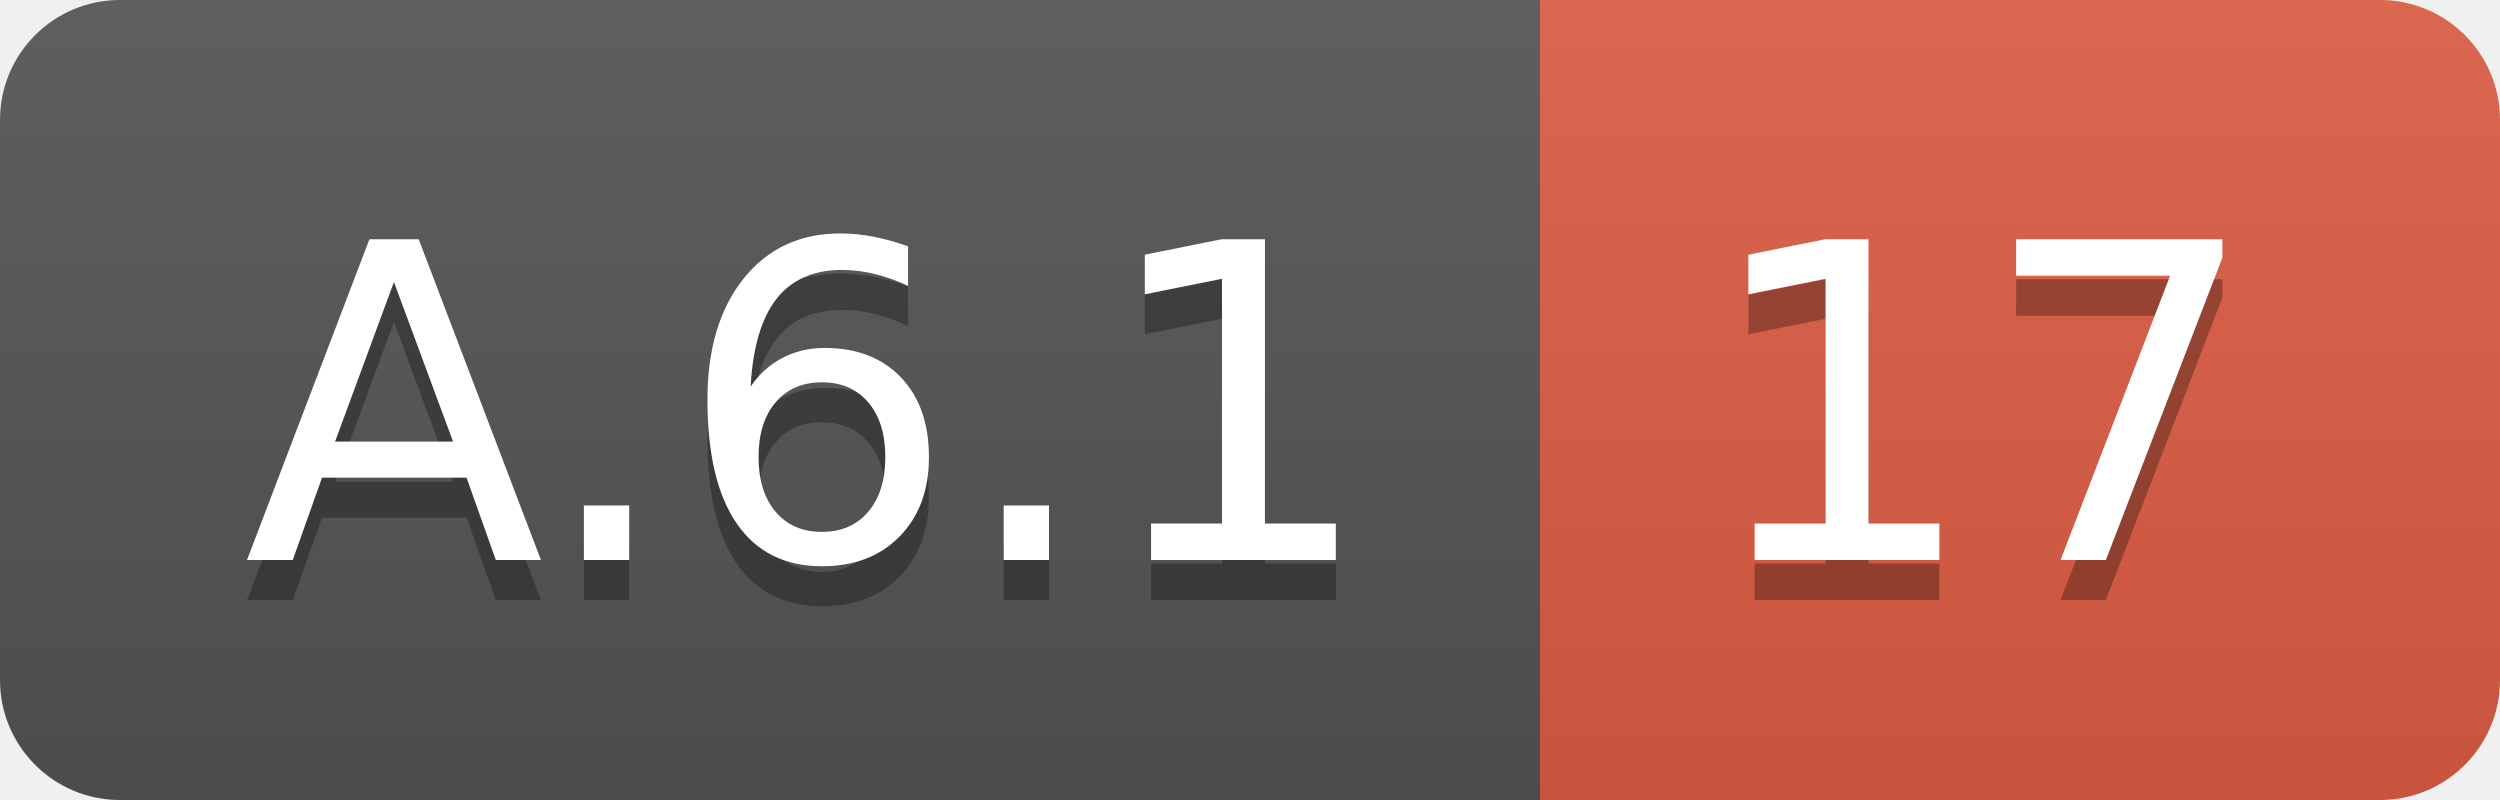
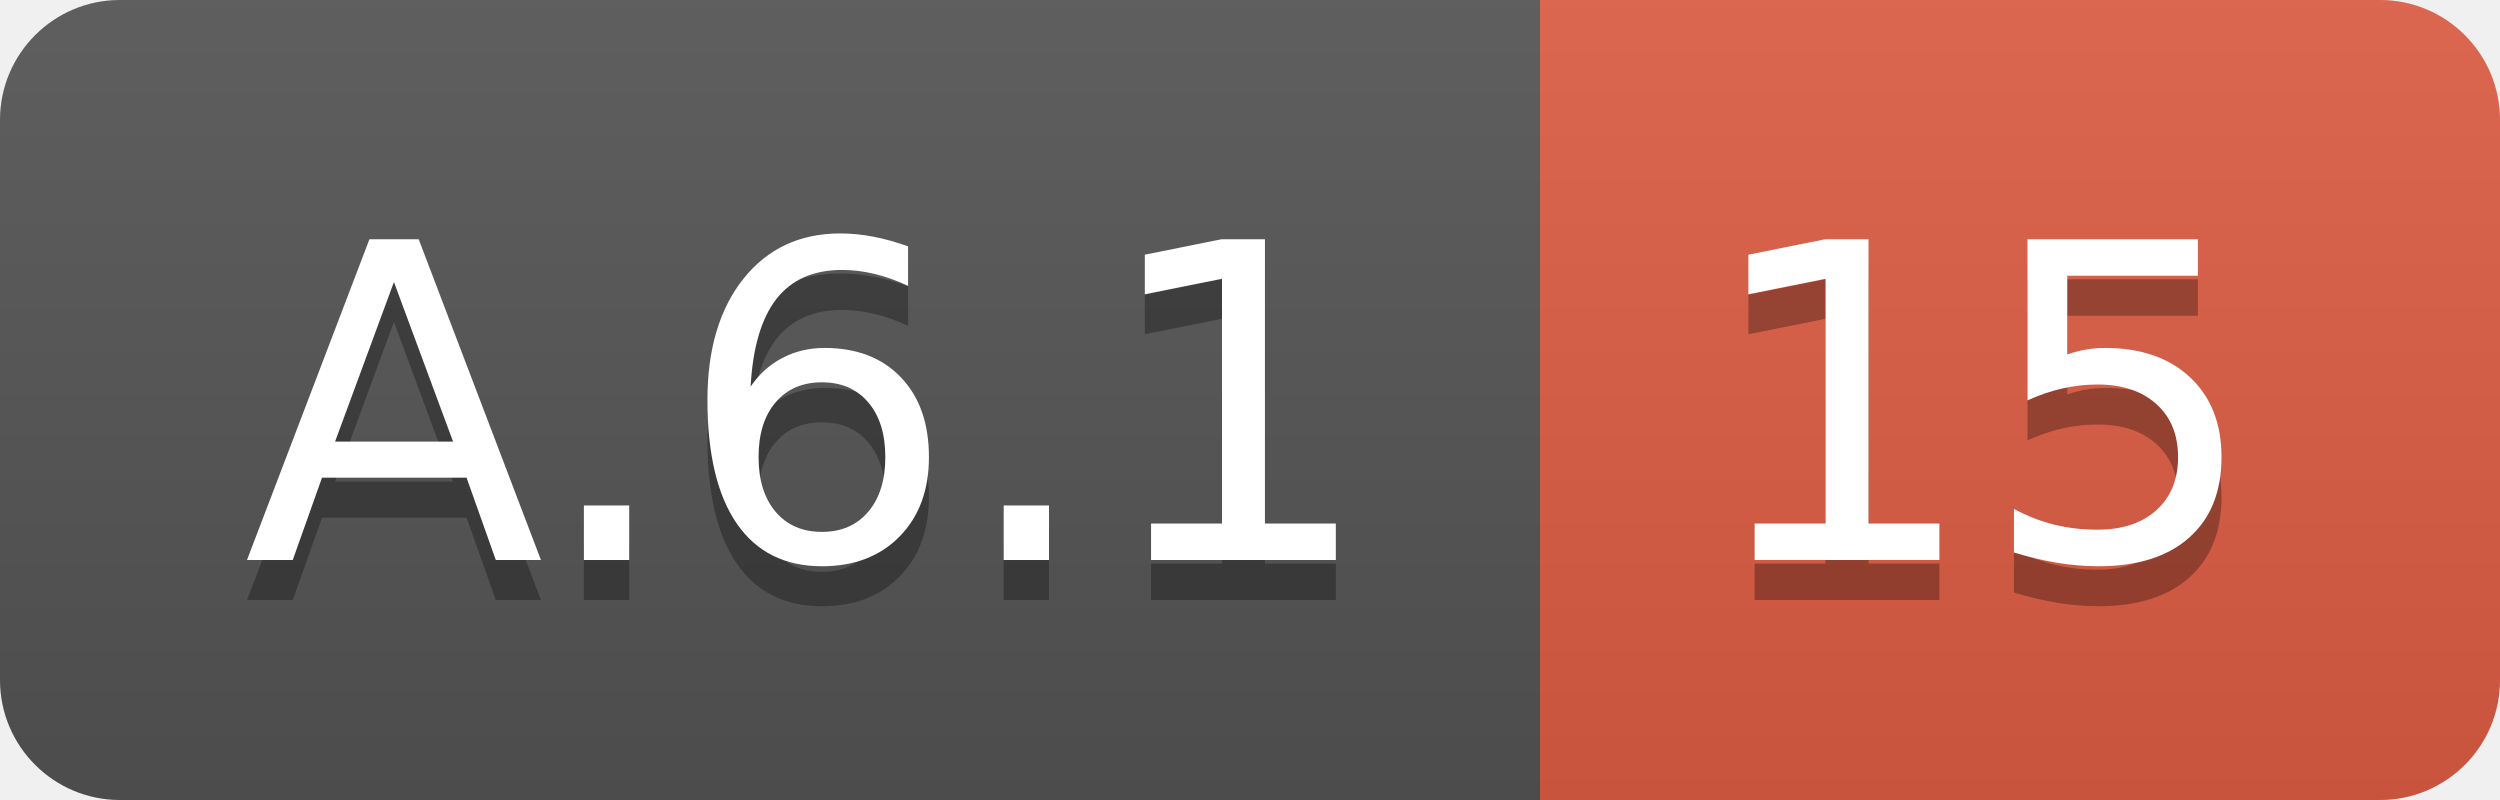
<svg xmlns="http://www.w3.org/2000/svg" width="62.5" height="20">
  <linearGradient id="smooth" x2="0" y2="100%">
    <stop offset="0" stop-color="#bbb" stop-opacity=".1" />
    <stop offset="1" stop-opacity=".1" />
  </linearGradient>
  <clipPath id="round">
    <rect width="62.5" height="20" rx="3" fill="#fff" />
  </clipPath>
  <g clip-path="url(#round)">
    <rect width="38.5" height="20" fill="#555" />
    <rect x="38.5" width="24.0" height="20" fill="#e05d44" />
    <rect width="62.5" height="20" fill="url(#smooth)" />
  </g>
  <g fill="#fff" text-anchor="middle" font-family="DejaVu Sans,Verdana,Geneva,sans-serif" font-size="110">
    <text x="202.5" y="150" fill="#010101" fill-opacity=".3" transform="scale(0.1)" textLength="285.0" lengthAdjust="spacing">A.6.1</text>
    <text x="202.5" y="140" transform="scale(0.1)" textLength="285.0" lengthAdjust="spacing">A.6.1</text>
-     <text x="495.0" y="150" fill="#010101" fill-opacity=".3" transform="scale(0.1)" textLength="140.0" lengthAdjust="spacing">17</text>
-     <text x="495.0" y="140" transform="scale(0.1)" textLength="140.0" lengthAdjust="spacing">17</text>
+     <text x="495.0" y="150" fill="#010101" fill-opacity=".3" transform="scale(0.1)" textLength="140.0" lengthAdjust="spacing">15</text>
+     <text x="495.0" y="140" transform="scale(0.1)" textLength="140.0" lengthAdjust="spacing">15</text>
  </g>
</svg>
